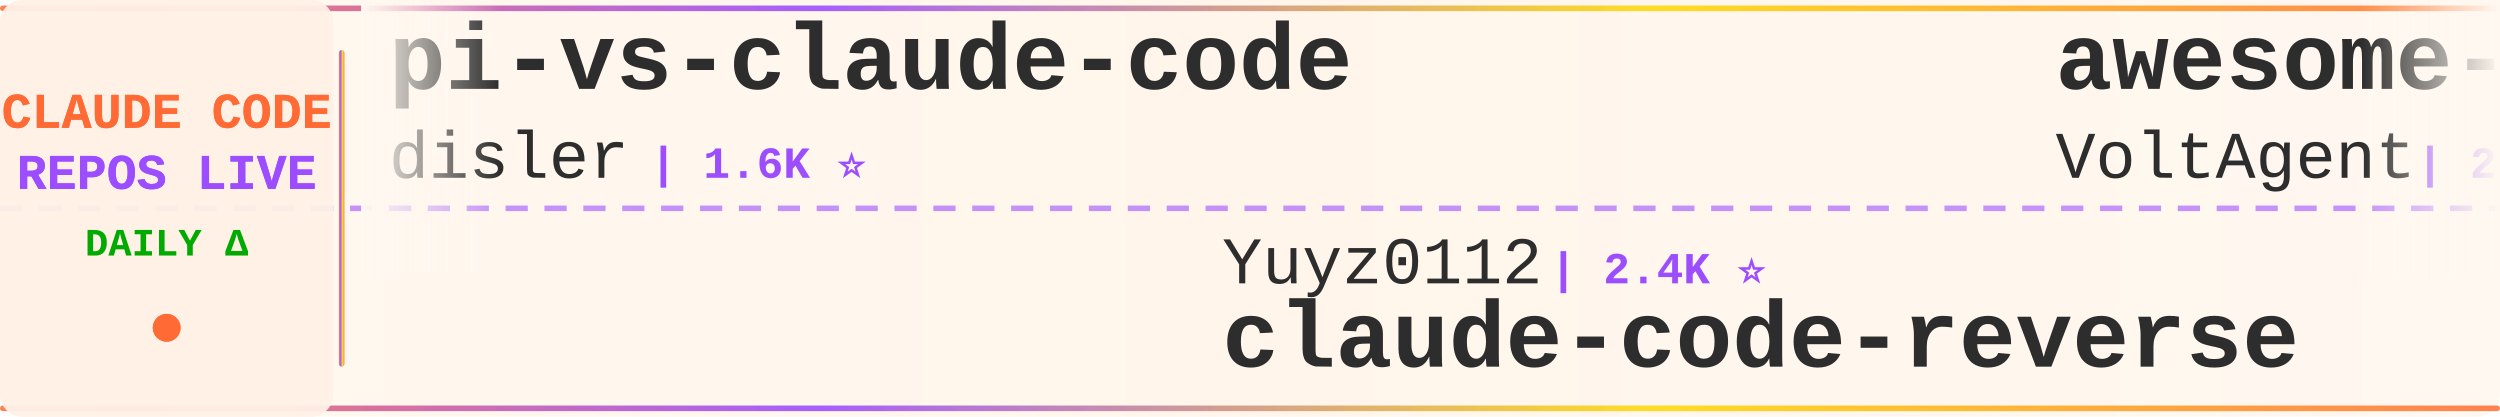
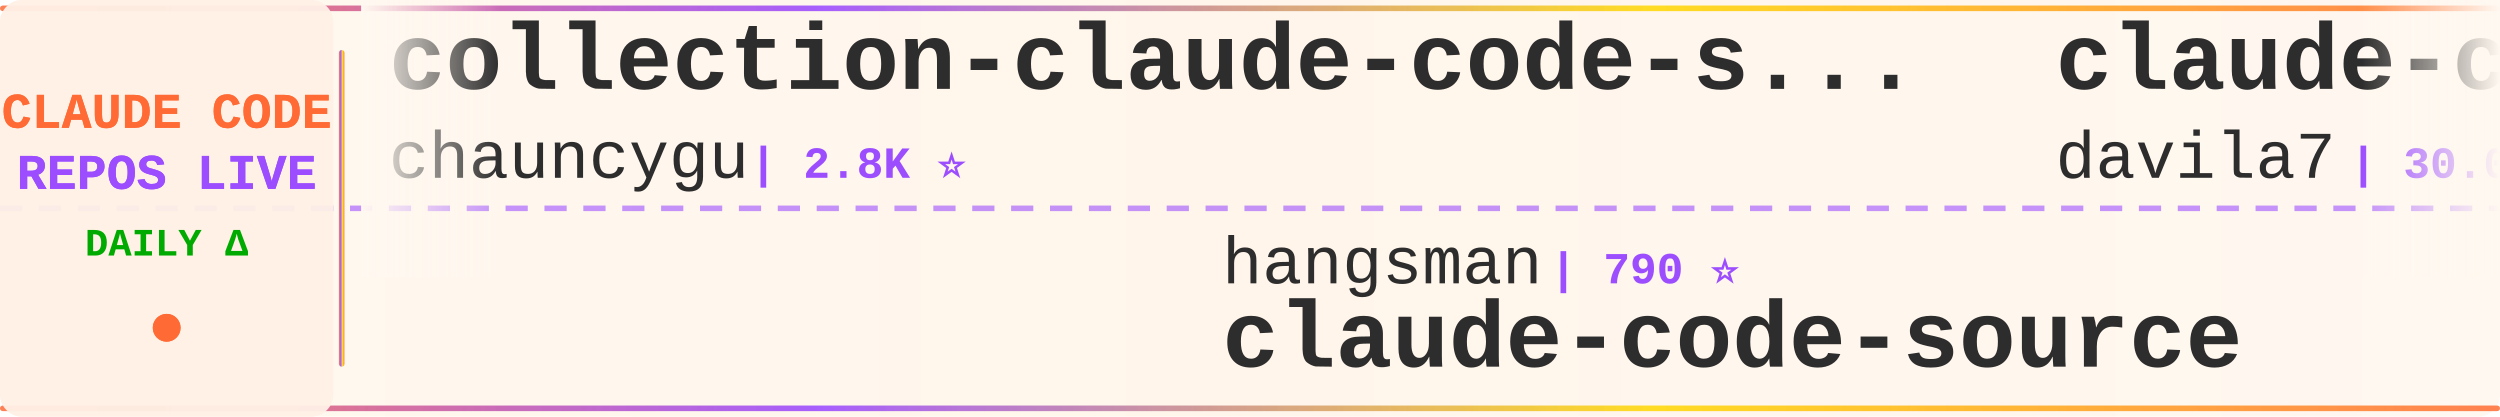
<svg xmlns="http://www.w3.org/2000/svg" width="900" height="150">
  <defs>
    <linearGradient id="tickerBg" x1="0%" y1="0%" x2="100%" y2="0%">
      <stop offset="0%" style="stop-color:#fff8f0;stop-opacity:0.98" />
      <stop offset="50%" style="stop-color:#fff5eb;stop-opacity:1" />
      <stop offset="100%" style="stop-color:#fff8f0;stop-opacity:0.98" />
    </linearGradient>
    <linearGradient id="borderGrad" x1="0%" y1="0%" x2="100%" y2="0%">
      <stop offset="0%" style="stop-color:#FF6B35;stop-opacity:0.85">
        <animate attributeName="stop-opacity" values="0.85;1;0.85" dur="2s" repeatCount="indefinite" />
      </stop>
      <stop offset="33%" style="stop-color:#9C4EFF;stop-opacity:0.9">
        <animate attributeName="stop-opacity" values="0.9;1;0.9" dur="2.2s" repeatCount="indefinite" />
      </stop>
      <stop offset="66%" style="stop-color:#FFD700;stop-opacity:0.85">
        <animate attributeName="stop-opacity" values="0.85;1;0.85" dur="1.8s" repeatCount="indefinite" />
      </stop>
      <stop offset="100%" style="stop-color:#FF6B35;stop-opacity:0.85">
        <animate attributeName="stop-opacity" values="0.85;1;0.85" dur="2s" repeatCount="indefinite" />
      </stop>
    </linearGradient>
    <filter id="textGlow">
      <feGaussianBlur stdDeviation="0.15" result="coloredBlur" />
      <feMerge>
        <feMergeNode in="coloredBlur" />
        <feMergeNode in="SourceGraphic" />
      </feMerge>
    </filter>
    <filter id="metricGlow">
      <feGaussianBlur stdDeviation="0.2" result="coloredBlur" />
      <feMerge>
        <feMergeNode in="coloredBlur" />
        <feMergeNode in="SourceGraphic" />
      </feMerge>
    </filter>
    <linearGradient id="leftFade" x1="0%" y1="0%" x2="100%" y2="0%">
      <stop offset="0%" style="stop-color:#fff8f0;stop-opacity:1" />
      <stop offset="100%" style="stop-color:#fff8f0;stop-opacity:0" />
    </linearGradient>
    <linearGradient id="rightFade" x1="0%" y1="0%" x2="100%" y2="0%">
      <stop offset="0%" style="stop-color:#fff8f0;stop-opacity:0" />
      <stop offset="100%" style="stop-color:#fff8f0;stop-opacity:1" />
    </linearGradient>
  </defs>
  <rect width="900" height="150" fill="url(#tickerBg)" rx="8" />
  <rect x="0" y="2" width="900" height="2" fill="url(#borderGrad)" rx="1" />
  <rect x="0" y="146" width="900" height="2" fill="url(#borderGrad)" rx="1" />
  <line x1="0" y1="75" x2="900" y2="75" stroke="#9C4EFF" stroke-width="2" stroke-dasharray="8 6" opacity="0.6" />
  <rect x="0" y="0" width="120" height="150" fill="#fff0e6" opacity="0.95" rx="8" />
  <text x="60" y="46" font-family="'Courier New', monospace" font-size="18" font-weight="bold" fill="#FF6B35" text-anchor="middle" filter="url(#textGlow)">
    CLAUDE CODE
  </text>
  <text x="60" y="68" font-family="'Courier New', monospace" font-size="18" font-weight="bold" fill="#9C4EFF" text-anchor="middle" filter="url(#textGlow)">
    REPOS LIVE
  </text>
  <text x="60" y="92" font-family="'Courier New', monospace" font-size="14" font-weight="bold" fill="#00aa00" text-anchor="middle">
    DAILY Δ
  </text>
  <circle cx="60" cy="118" r="5" fill="#FF6B35" filter="url(#metricGlow)">
    <animate attributeName="r" values="4;6;4" dur="1.5s" repeatCount="indefinite" />
    <animate attributeName="opacity" values="0.6;1;0.6" dur="1.5s" repeatCount="indefinite" />
  </circle>
  <rect x="122" y="18" width="2" height="114" fill="url(#borderGrad)" rx="1" />
  <clipPath id="tickerClip">
    <rect x="130" y="0" width="770" height="150" />
  </clipPath>
  <g clip-path="url(#tickerClip)">
    <g id="tickerItems">
      <animateTransform attributeName="transform" attributeType="XML" type="translate" from="0 0" to="-3000 0" dur="54s" repeatCount="indefinite" />
      <g transform="translate(0, 0)">
+         <text x="140" y="32" font-family="'Courier New', monospace" font-size="34" font-weight="bold" fill="#2d2d2d">collection-claude-code-s...</text>
+         <text x="140" y="64" font-family="'Courier New', monospace" font-size="24" font-weight="normal" fill="#2d2d2d" opacity="1.0">chauncygu</text>
+         <text x="270" y="64" font-family="'Courier New', monospace" font-size="16" font-weight="bold" fill="#9C4EFF"> | 2.8K ⭐</text>
+       </g>
+       <g transform="translate(300, 0)">
+         <text x="140" y="102" font-family="'Courier New', monospace" font-size="24" font-weight="normal" fill="#2d2d2d" opacity="1.0">hangsman</text>
+         <text x="258" y="102" font-family="'Courier New', monospace" font-size="16" font-weight="bold" fill="#9C4EFF"> | 790 ⭐</text>
+         <text x="140" y="132" font-family="'Courier New', monospace" font-size="34" font-weight="bold" fill="#2d2d2d">claude-code-source</text>
+       </g>
+       <g transform="translate(600, 0)">
+         <text x="140" y="32" font-family="'Courier New', monospace" font-size="34" font-weight="bold" fill="#2d2d2d">claude-code-templates</text>
+         <text x="140" y="64" font-family="'Courier New', monospace" font-size="24" font-weight="normal" fill="#2d2d2d" opacity="1.0">davila7</text>
+         <text x="246" y="64" font-family="'Courier New', monospace" font-size="16" font-weight="bold" fill="#9C4EFF"> | 30.0K ⭐</text>
+       </g>
+       <g transform="translate(900, 0)">
+         <text x="140" y="102" font-family="'Courier New', monospace" font-size="24" font-weight="normal" fill="#2d2d2d" opacity="1.0">AprilNEA</text>
+         <text x="258" y="102" font-family="'Courier New', monospace" font-size="16" font-weight="bold" fill="#9C4EFF"> | 393 ⭐</text>
+         <text x="140" y="132" font-family="'Courier New', monospace" font-size="34" font-weight="bold" fill="#2d2d2d">claude-code-source</text>
+       </g>
+       <g transform="translate(1200, 0)">
+         <text x="140" y="32" font-family="'Courier New', monospace" font-size="34" font-weight="bold" fill="#2d2d2d">claude-code-source-build</text>
+         <text x="140" y="64" font-family="'Courier New', monospace" font-size="24" font-weight="normal" fill="#2d2d2d" opacity="1.0">andrew-kramer-inno</text>
+         <text x="378" y="64" font-family="'Courier New', monospace" font-size="16" font-weight="bold" fill="#9C4EFF"> | 593 ⭐ -1</text>
+       </g>
+       <g transform="translate(1500, 0)">
+         <text x="140" y="102" font-family="'Courier New', monospace" font-size="24" font-weight="normal" fill="#2d2d2d" opacity="1.0">SeemSeam</text>
+         <text x="258" y="102" font-family="'Courier New', monospace" font-size="16" font-weight="bold" fill="#9C4EFF"> | 3.3K ⭐</text>
+         <text x="140" y="132" font-family="'Courier New', monospace" font-size="34" font-weight="bold" fill="#2d2d2d">claude_codex_bridge</text>
+       </g>
+       <g transform="translate(1800, 0)">
        <text x="140" y="32" font-family="'Courier New', monospace" font-size="34" font-weight="bold" fill="#2d2d2d">pi-vs-claude-code</text>
        <text x="140" y="64" font-family="'Courier New', monospace" font-size="24" font-weight="normal" fill="#2d2d2d" opacity="1.0">disler</text>
-         <text x="234" y="64" font-family="'Courier New', monospace" font-size="16" font-weight="bold" fill="#9C4EFF"> | 1.6K ⭐</text>
-       </g>
-       <g transform="translate(300, 0)">
-         <text x="140" y="102" font-family="'Courier New', monospace" font-size="24" font-weight="normal" fill="#2d2d2d" opacity="1.0">Yuyz0112</text>
-         <text x="258" y="102" font-family="'Courier New', monospace" font-size="16" font-weight="bold" fill="#9C4EFF"> | 2.4K ⭐</text>
-         <text x="140" y="132" font-family="'Courier New', monospace" font-size="34" font-weight="bold" fill="#2d2d2d">claude-code-reverse</text>
-       </g>
-       <g transform="translate(600, 0)">
-         <text x="140" y="32" font-family="'Courier New', monospace" font-size="34" font-weight="bold" fill="#2d2d2d">awesome-claude-code-suba...</text>
-         <text x="140" y="64" font-family="'Courier New', monospace" font-size="24" font-weight="normal" fill="#2d2d2d" opacity="1.0">VoltAgent</text>
-         <text x="270" y="64" font-family="'Courier New', monospace" font-size="16" font-weight="bold" fill="#9C4EFF"> | 23.9K ⭐ +1</text>
-       </g>
-       <g transform="translate(900, 0)">
-         <text x="140" y="102" font-family="'Courier New', monospace" font-size="24" font-weight="normal" fill="#2d2d2d" opacity="1.0">luyao618</text>
-         <text x="258" y="102" font-family="'Courier New', monospace" font-size="16" font-weight="bold" fill="#9C4EFF"> | 1.6K ⭐</text>
-         <text x="140" y="132" font-family="'Courier New', monospace" font-size="34" font-weight="bold" fill="#2d2d2d">Claude-Code-Source-Study</text>
-       </g>
-       <g transform="translate(1200, 0)">
-         <text x="140" y="32" font-family="'Courier New', monospace" font-size="34" font-weight="bold" fill="#2d2d2d">edmunds-claude-code</text>
-         <text x="140" y="64" font-family="'Courier New', monospace" font-size="24" font-weight="normal" fill="#2d2d2d" opacity="1.0">edmund-io</text>
-         <text x="270" y="64" font-family="'Courier New', monospace" font-size="16" font-weight="bold" fill="#9C4EFF"> | 1.5K ⭐</text>
-       </g>
-       <g transform="translate(1500, 0)">
-         <text x="140" y="102" font-family="'Courier New', monospace" font-size="24" font-weight="normal" fill="#2d2d2d" opacity="1.0">OneRedOak</text>
-         <text x="270" y="102" font-family="'Courier New', monospace" font-size="16" font-weight="bold" fill="#9C4EFF"> | 3.9K ⭐</text>
-         <text x="140" y="132" font-family="'Courier New', monospace" font-size="34" font-weight="bold" fill="#2d2d2d">claude-code-workflows</text>
-       </g>
-       <g transform="translate(1800, 0)">
-         <text x="140" y="32" font-family="'Courier New', monospace" font-size="34" font-weight="bold" fill="#2d2d2d">claude-code-analysis</text>
-         <text x="140" y="64" font-family="'Courier New', monospace" font-size="24" font-weight="normal" fill="#2d2d2d" opacity="1.0">liuup</text>
-         <text x="222" y="64" font-family="'Courier New', monospace" font-size="16" font-weight="bold" fill="#9C4EFF"> | 3.7K ⭐</text>
+         <text x="234" y="64" font-family="'Courier New', monospace" font-size="16" font-weight="bold" fill="#9C4EFF"> | 1.6K ⭐ +2</text>
      </g>
      <g transform="translate(2100, 0)">
-         <text x="140" y="102" font-family="'Courier New', monospace" font-size="24" font-weight="normal" fill="#2d2d2d" opacity="1.0">repowise-dev</text>
-         <text x="306" y="102" font-family="'Courier New', monospace" font-size="16" font-weight="bold" fill="#9C4EFF"> | 1.2K ⭐</text>
-         <text x="140" y="132" font-family="'Courier New', monospace" font-size="34" font-weight="bold" fill="#2d2d2d">claude-code-prompts</text>
+         <text x="140" y="102" font-family="'Courier New', monospace" font-size="24" font-weight="normal" fill="#2d2d2d" opacity="1.0">zebbern</text>
+         <text x="246" y="102" font-family="'Courier New', monospace" font-size="16" font-weight="bold" fill="#9C4EFF"> | 4.4K ⭐</text>
+         <text x="140" y="132" font-family="'Courier New', monospace" font-size="34" font-weight="bold" fill="#2d2d2d">claude-code-guide</text>
      </g>
      <g transform="translate(2400, 0)">
-         <text x="140" y="32" font-family="'Courier New', monospace" font-size="34" font-weight="bold" fill="#2d2d2d">claude-code-settings</text>
-         <text x="140" y="64" font-family="'Courier New', monospace" font-size="24" font-weight="normal" fill="#2d2d2d" opacity="1.0">feiskyer</text>
-         <text x="258" y="64" font-family="'Courier New', monospace" font-size="16" font-weight="bold" fill="#9C4EFF"> | 1.6K ⭐</text>
+         <text x="140" y="32" font-family="'Courier New', monospace" font-size="34" font-weight="bold" fill="#2d2d2d">how-claude-code-works</text>
+         <text x="140" y="64" font-family="'Courier New', monospace" font-size="24" font-weight="normal" fill="#2d2d2d" opacity="1.0">Windy3f3f3f3f</text>
+         <text x="318" y="64" font-family="'Courier New', monospace" font-size="16" font-weight="bold" fill="#9C4EFF"> | 3.3K ⭐ +1</text>
      </g>
      <g transform="translate(2700, 0)">
-         <text x="140" y="102" font-family="'Courier New', monospace" font-size="24" font-weight="normal" fill="#2d2d2d" opacity="1.0">multica-ai</text>
-         <text x="282" y="102" font-family="'Courier New', monospace" font-size="16" font-weight="bold" fill="#9C4EFF"> | 198.2K ⭐ +20</text>
-         <text x="140" y="132" font-family="'Courier New', monospace" font-size="34" font-weight="bold" fill="#2d2d2d">andrej-karpathy-skills</text>
+         <text x="140" y="102" font-family="'Courier New', monospace" font-size="24" font-weight="normal" fill="#2d2d2d" opacity="1.0">LING71671</text>
+         <text x="270" y="102" font-family="'Courier New', monospace" font-size="16" font-weight="bold" fill="#9C4EFF"> | 931 ⭐</text>
+         <text x="140" y="132" font-family="'Courier New', monospace" font-size="34" font-weight="bold" fill="#2d2d2d">Open-ClaudeCode</text>
      </g>
      <g transform="translate(3000, 0)">
-         <text x="140" y="32" font-family="'Courier New', monospace" font-size="34" font-weight="bold" fill="#2d2d2d">pi-vs-claude-code</text>
-         <text x="140" y="64" font-family="'Courier New', monospace" font-size="24" font-weight="normal" fill="#2d2d2d" opacity="1.0">disler</text>
-         <text x="234" y="64" font-family="'Courier New', monospace" font-size="16" font-weight="bold" fill="#9C4EFF"> | 1.6K ⭐</text>
+         <text x="140" y="32" font-family="'Courier New', monospace" font-size="34" font-weight="bold" fill="#2d2d2d">collection-claude-code-s...</text>
+         <text x="140" y="64" font-family="'Courier New', monospace" font-size="24" font-weight="normal" fill="#2d2d2d" opacity="1.0">chauncygu</text>
+         <text x="270" y="64" font-family="'Courier New', monospace" font-size="16" font-weight="bold" fill="#9C4EFF"> | 2.8K ⭐</text>
      </g>
      <g transform="translate(3300, 0)">
-         <text x="140" y="102" font-family="'Courier New', monospace" font-size="24" font-weight="normal" fill="#2d2d2d" opacity="1.0">Yuyz0112</text>
-         <text x="258" y="102" font-family="'Courier New', monospace" font-size="16" font-weight="bold" fill="#9C4EFF"> | 2.4K ⭐</text>
-         <text x="140" y="132" font-family="'Courier New', monospace" font-size="34" font-weight="bold" fill="#2d2d2d">claude-code-reverse</text>
+         <text x="140" y="102" font-family="'Courier New', monospace" font-size="24" font-weight="normal" fill="#2d2d2d" opacity="1.0">hangsman</text>
+         <text x="258" y="102" font-family="'Courier New', monospace" font-size="16" font-weight="bold" fill="#9C4EFF"> | 790 ⭐</text>
+         <text x="140" y="132" font-family="'Courier New', monospace" font-size="34" font-weight="bold" fill="#2d2d2d">claude-code-source</text>
      </g>
      <g transform="translate(3600, 0)">
-         <text x="140" y="32" font-family="'Courier New', monospace" font-size="34" font-weight="bold" fill="#2d2d2d">awesome-claude-code-suba...</text>
-         <text x="140" y="64" font-family="'Courier New', monospace" font-size="24" font-weight="normal" fill="#2d2d2d" opacity="1.0">VoltAgent</text>
-         <text x="270" y="64" font-family="'Courier New', monospace" font-size="16" font-weight="bold" fill="#9C4EFF"> | 23.9K ⭐ +1</text>
+         <text x="140" y="32" font-family="'Courier New', monospace" font-size="34" font-weight="bold" fill="#2d2d2d">claude-code-templates</text>
+         <text x="140" y="64" font-family="'Courier New', monospace" font-size="24" font-weight="normal" fill="#2d2d2d" opacity="1.0">davila7</text>
+         <text x="246" y="64" font-family="'Courier New', monospace" font-size="16" font-weight="bold" fill="#9C4EFF"> | 30.0K ⭐</text>
      </g>
      <g transform="translate(3900, 0)">
-         <text x="140" y="102" font-family="'Courier New', monospace" font-size="24" font-weight="normal" fill="#2d2d2d" opacity="1.0">luyao618</text>
-         <text x="258" y="102" font-family="'Courier New', monospace" font-size="16" font-weight="bold" fill="#9C4EFF"> | 1.6K ⭐</text>
-         <text x="140" y="132" font-family="'Courier New', monospace" font-size="34" font-weight="bold" fill="#2d2d2d">Claude-Code-Source-Study</text>
+         <text x="140" y="102" font-family="'Courier New', monospace" font-size="24" font-weight="normal" fill="#2d2d2d" opacity="1.0">AprilNEA</text>
+         <text x="258" y="102" font-family="'Courier New', monospace" font-size="16" font-weight="bold" fill="#9C4EFF"> | 393 ⭐</text>
+         <text x="140" y="132" font-family="'Courier New', monospace" font-size="34" font-weight="bold" fill="#2d2d2d">claude-code-source</text>
      </g>
    </g>
  </g>
  <rect x="130" y="0" width="50" height="100" fill="url(#leftFade)" />
  <rect x="850" y="0" width="50" height="100" fill="url(#rightFade)" />
</svg>
